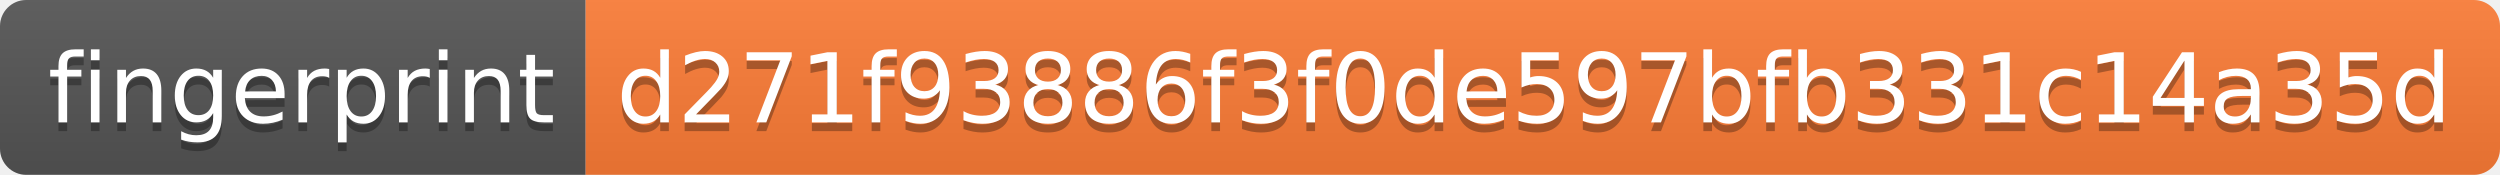
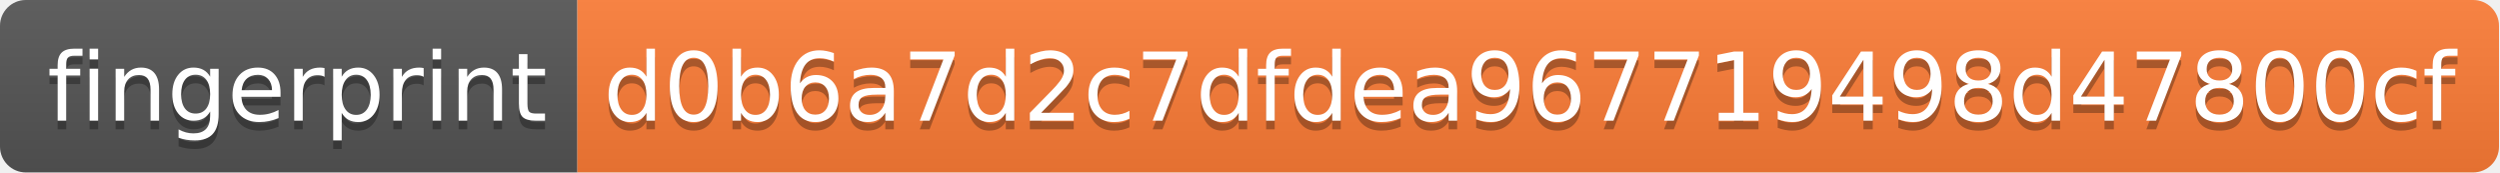
- <svg xmlns="http://www.w3.org/2000/svg" width="286" height="20">
+ <svg xmlns="http://www.w3.org/2000/svg" width="290" height="20">
  <linearGradient id="s" x2="0" y2="100%">
    <stop offset="0" stop-color="#bbb" stop-opacity=".1" />
    <stop offset="1" stop-opacity=".1" />
  </linearGradient>
  <clipPath id="r">
-     <rect width="286" height="20" rx="3" fill="#fff" />
+     <rect width="290" height="20" rx="3" fill="#fff" />
  </clipPath>
  <g clip-path="url(#r)">
    <rect width="67" height="20" fill="#555" />
-     <rect x="67" width="219" height="20" fill="#fe7d37" />
-     <rect width="286" height="20" fill="url(#s)" />
+     <rect x="67" width="223" height="20" fill="#fe7d37" />
+     <rect width="290" height="20" fill="url(#s)" />
  </g>
  <g fill="#fff" text-anchor="middle" font-family="Verdana,Geneva,DejaVu Sans,sans-serif" text-rendering="geometricPrecision" font-size="110">
    <text x="345" y="150" fill="#010101" fill-opacity=".3" transform="scale(.1)" textLength="570">fingerprint</text>
    <text x="345" y="140" transform="scale(.1)" textLength="570">fingerprint</text>
-     <text x="1755" y="150" fill="#010101" fill-opacity=".3" transform="scale(.1)" textLength="2090">d271f93886f3f0de597bfb331c14a35d</text>
-     <text x="1755" y="140" transform="scale(.1)" textLength="2090">d271f93886f3f0de597bfb331c14a35d</text>
+     <text x="1775" y="150" fill="#010101" fill-opacity=".3" transform="scale(.1)" textLength="2130">d0b6a7d2c7dfdea967719498d47800cf</text>
+     <text x="1775" y="140" transform="scale(.1)" textLength="2130">d0b6a7d2c7dfdea967719498d47800cf</text>
  </g>
</svg>
